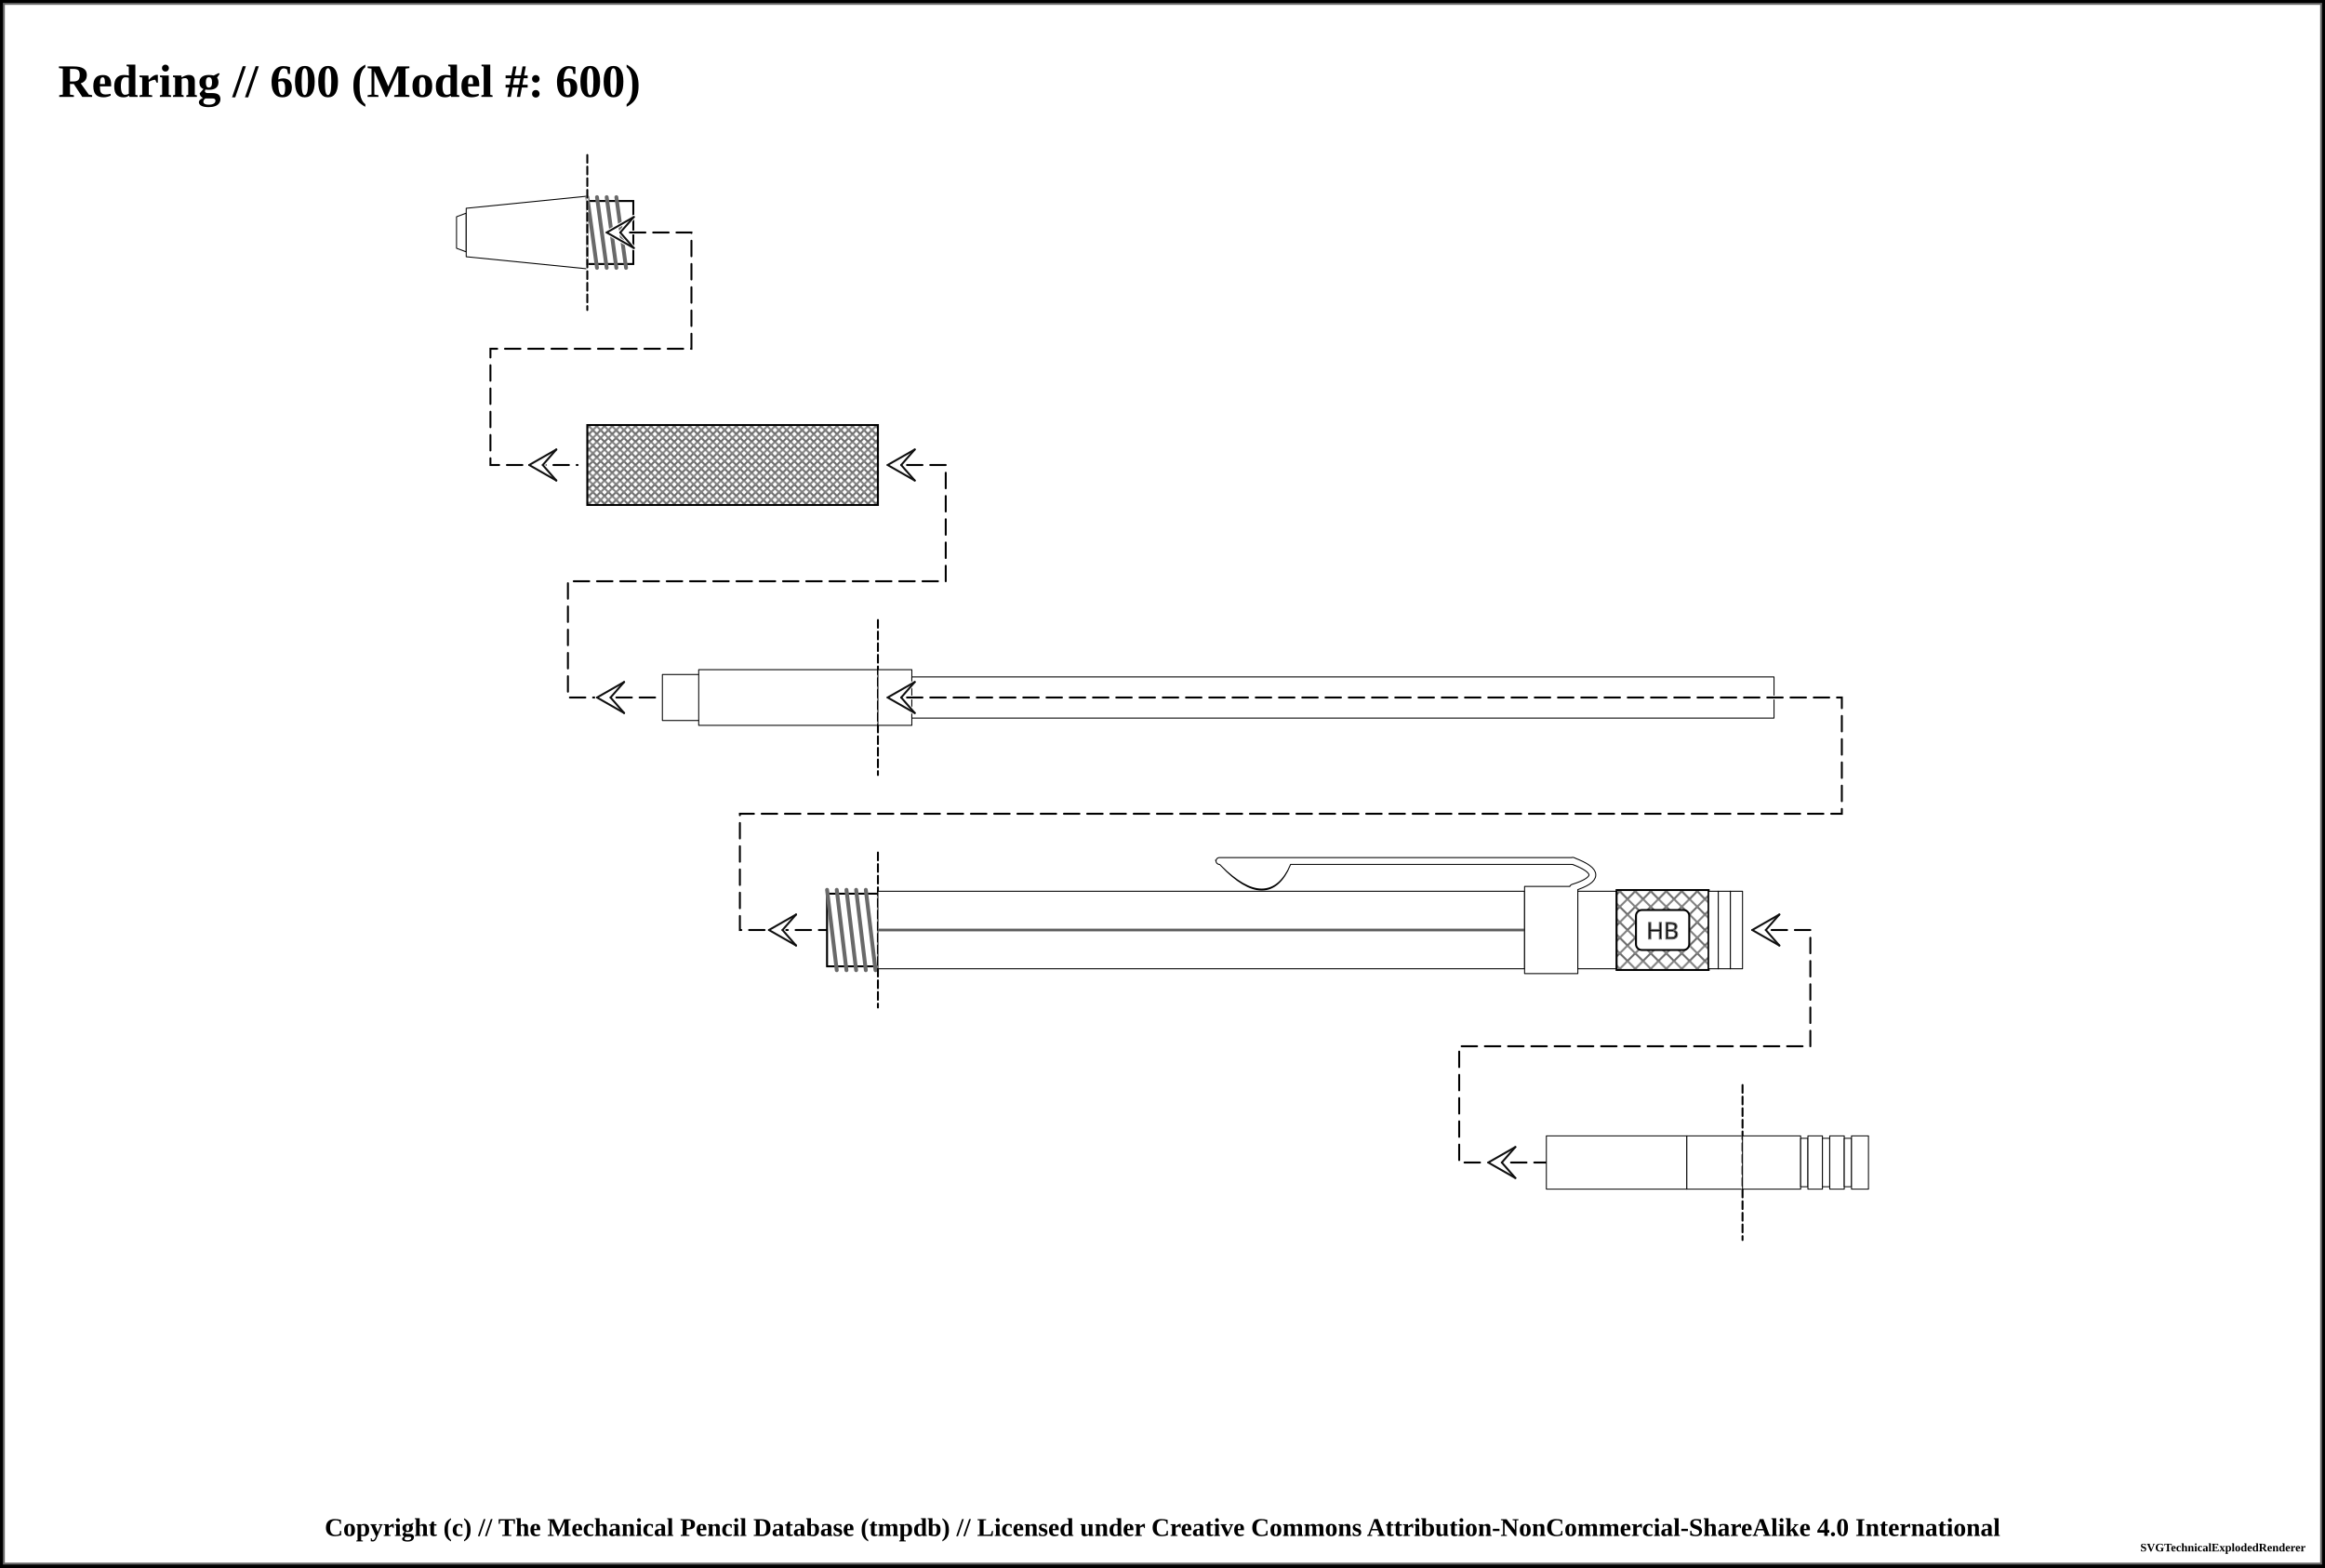
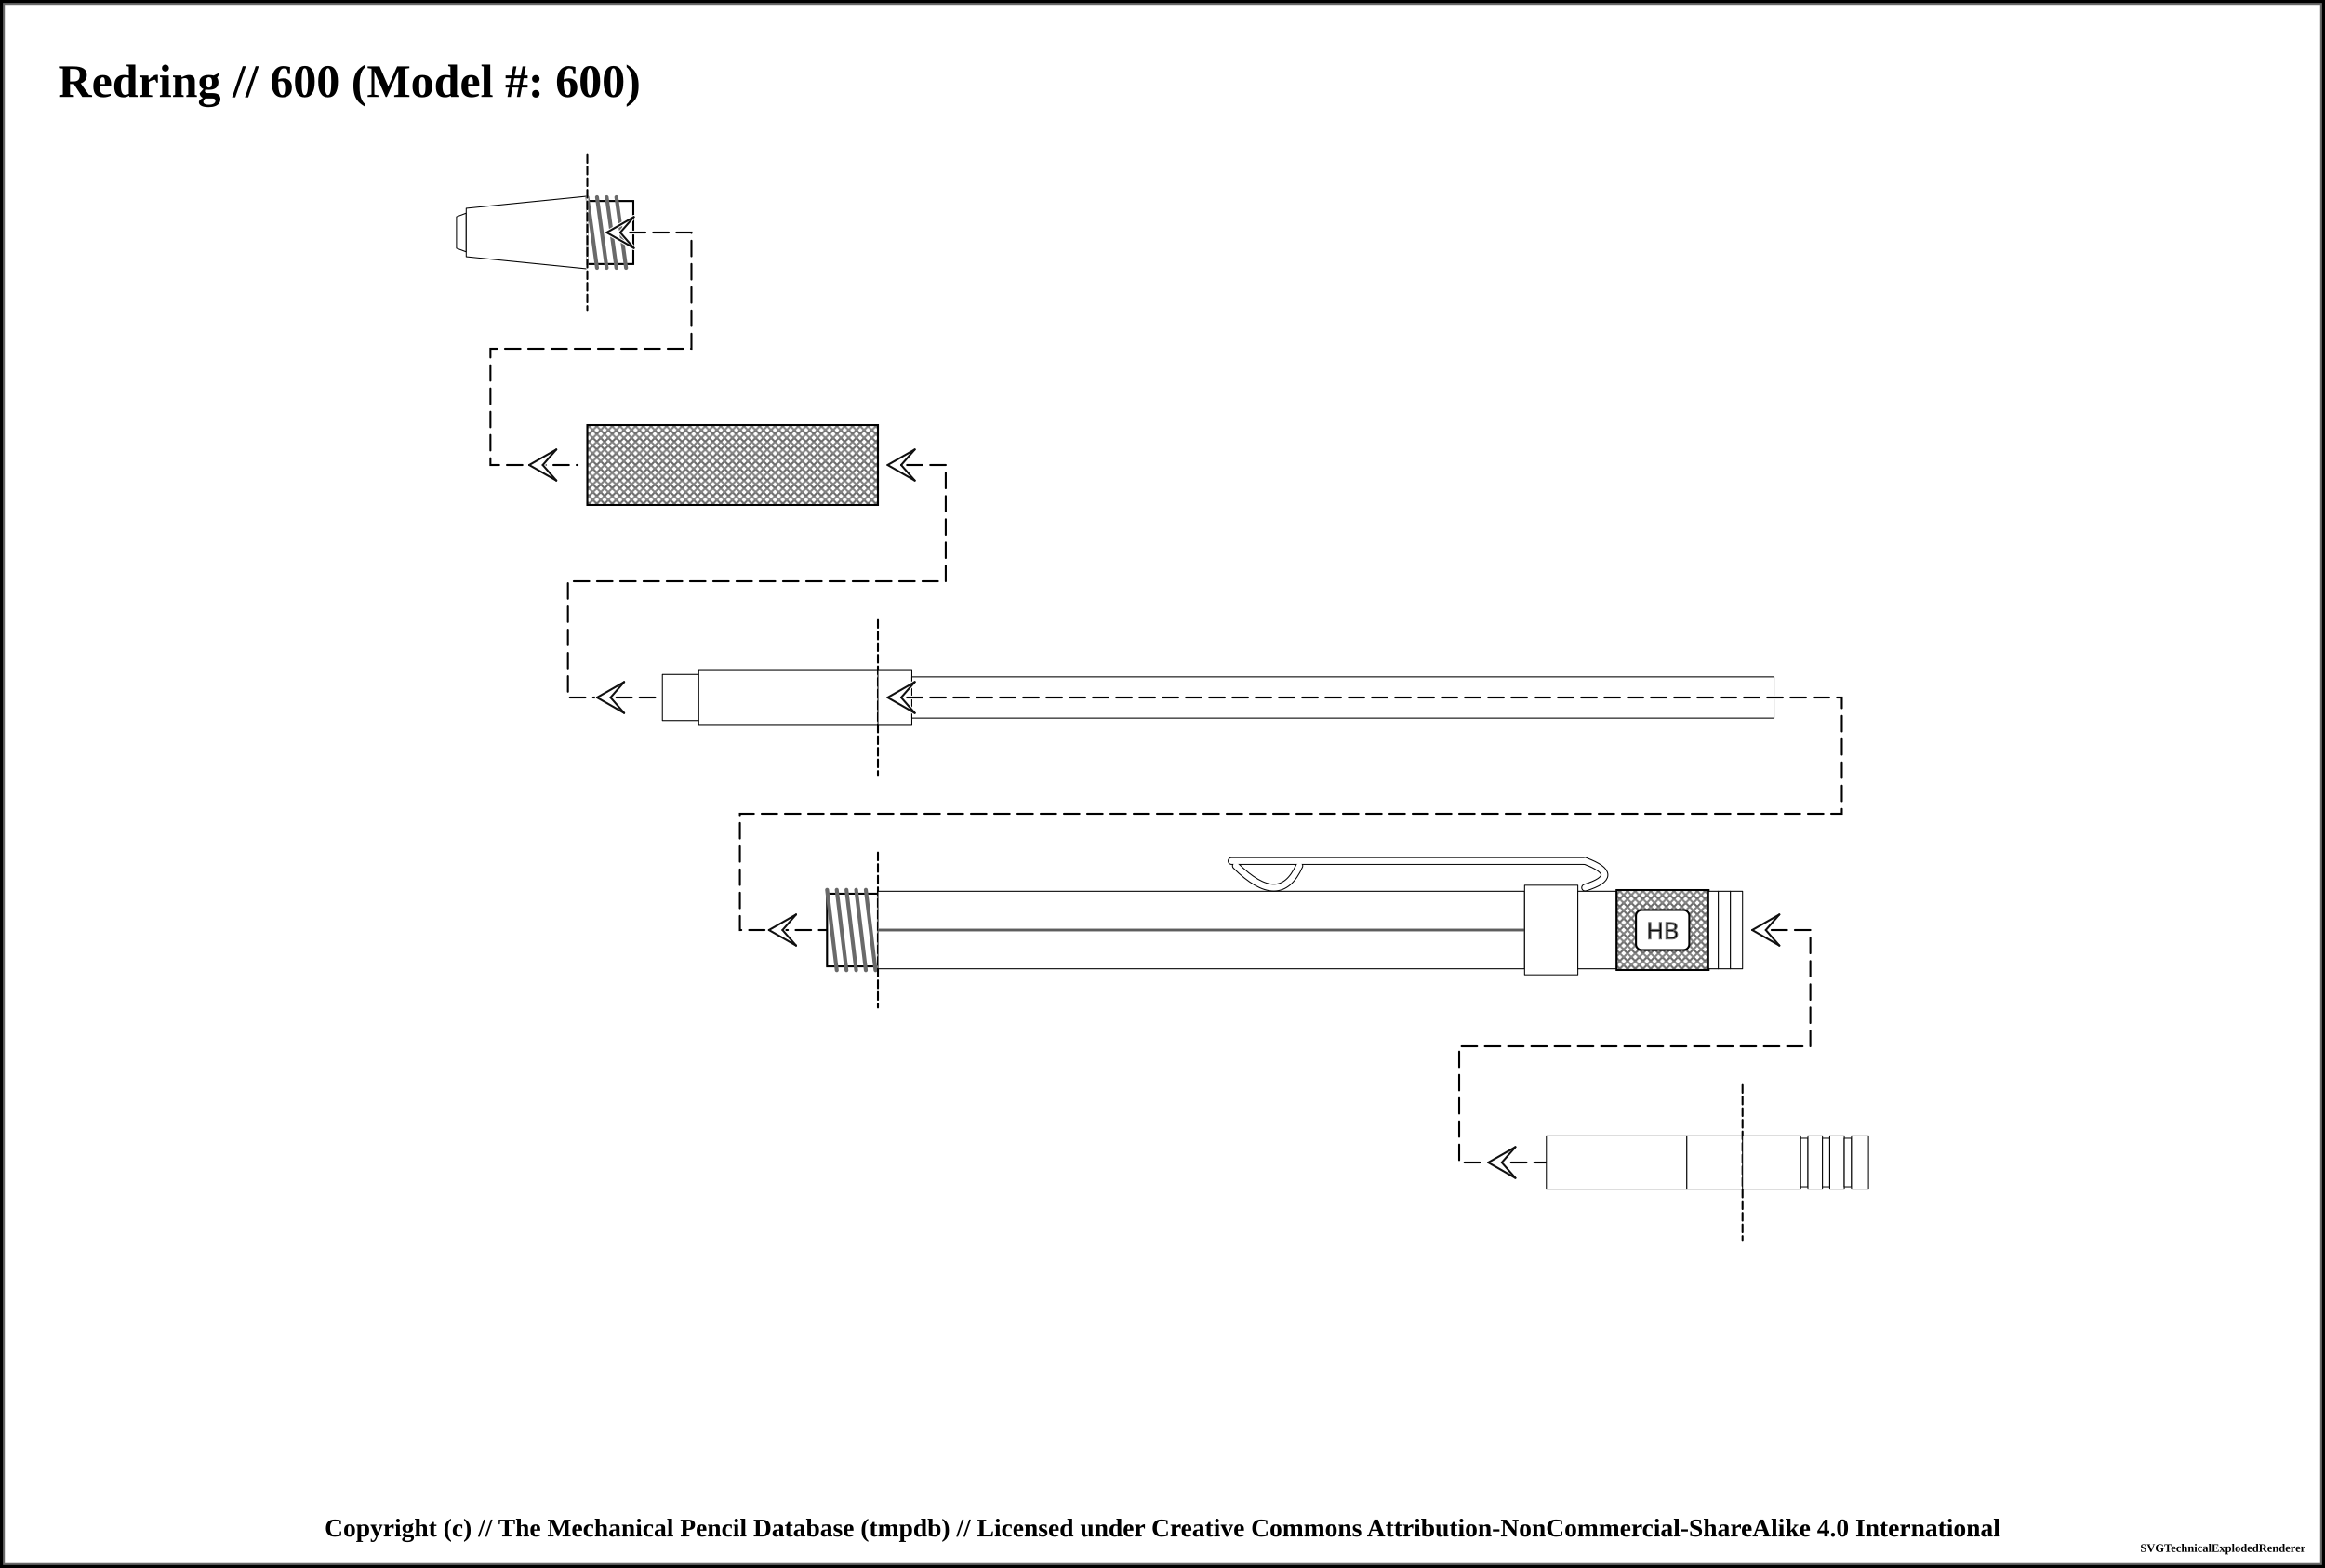
- <svg xmlns="http://www.w3.org/2000/svg" width="1200" height="809">
+ <svg xmlns="http://www.w3.org/2000/svg" width="1200" height="809.25">
  <pattern id="knurled-large" patternUnits="userSpaceOnUse" width="12" height="12">
    <path stroke="dimgray" stroke-linecap="round" stroke-width="1" d="M 6,6 L 12,12" />
    <path stroke="dimgray" stroke-linecap="round" stroke-width="1" d="M 6,6 L 0,12" />
    <path stroke="gray" stroke-linecap="round" stroke-width="1" d="M 6,6 L 12,0" />
    <path stroke="gray" stroke-linecap="round" stroke-width="1" d="M 6,6 L 0,0" />
  </pattern>
  <pattern id="knurled-small" patternUnits="userSpaceOnUse" width="4" height="4">
    <path stroke="dimgray" stroke-linecap="round" stroke-width="1" d="M 2,2 L 4,4" />
    <path stroke="dimgray" stroke-linecap="round" stroke-width="1" d="M 2,2 L 0,4" />
    <path stroke="gray" stroke-linecap="round" stroke-width="1" d="M 2,2 L 4,0" />
    <path stroke="gray" stroke-linecap="round" stroke-width="1" d="M 2,2 L 0,0" />
  </pattern>
  <pattern id="knurled" patternUnits="userSpaceOnUse" width="8" height="8">
    <path stroke="dimgray" stroke-linecap="round" stroke-width="1" d="M 4,4 L 8,8" />
    <path stroke="dimgray" stroke-linecap="round" stroke-width="1" d="M 4,4 L 0,8" />
    <path stroke="gray" stroke-linecap="round" stroke-width="1" d="M 4,4 L 8,0" />
    <path stroke="gray" stroke-linecap="round" stroke-width="1" d="M 4,4 L 0,0" />
  </pattern>
  <pattern id="lined" patternUnits="userSpaceOnUse" width="3" height="3">
    <path stroke="dimgray" stroke-linecap="round" stroke-width="1" d="M 0,0 L 3,0" />
  </pattern>
  <pattern id="ridged" patternUnits="userSpaceOnUse" width="3" height="3">
    <path stroke="dimgray" stroke-linecap="round" stroke-width="1" d="M 0,0 L 0,3" />
  </pattern>
  <pattern id="spring" patternUnits="userSpaceOnUse" width="8" height="100">
    <path stroke="dimgray" stroke-linecap="round" stroke-width="2" d="M 1,1 L 9,99" />
    <path stroke="white" stroke-linecap="round" stroke-width="1" d="M 1,1 L 9,99" />
  </pattern>
  <pattern id="knurled" patternUnits="userSpaceOnUse" width="8" height="8">
    <path stroke="dimgray" stroke-linecap="round" stroke-width="1" d="M 4,4 L 8,8" />
    <path stroke="dimgray" stroke-linecap="round" stroke-width="1" d="M 4,4 L 0,8" />
    <path stroke="gray" stroke-linecap="round" stroke-width="1" d="M 4,4 L 8,0" />
    <path stroke="gray" stroke-linecap="round" stroke-width="1" d="M 4,4 L 0,0" />
  </pattern>
-   <rect x="0" y="0" width="1200" height="809" fill="white" stroke="black" stroke-width="4" />
-   <rect x="2" y="2" width="1196" height="805" fill="white" stroke="dimgray" stroke-width="1" />
+   <rect x="0" y="0" width="1200" height="809.25" fill="white" stroke="black" stroke-width="4" />
+   <rect x="2" y="2" width="1196" height="805.25" fill="white" stroke="dimgray" stroke-width="1" />
  <g transform="rotate(0 0 0)">
    <text x="30" y="50" font-size="2.0em" font-weight="bold"> Redring // 600 (Model #: 600)</text>
    <path d="M235.625 111.875 L240.625 110 L240.625 130 L235.625 128.125 Z" stroke-width="0.5" stroke="black" stroke-linejoin="round" fill="white" fill-opacity="1" />
    <path d="M240.625 107.5 L303.125 101.25 L303.125 138.75 L240.625 132.5 Z" stroke-width="0.5" stroke="black" stroke-linejoin="round" fill="white" fill-opacity="1" />
    <path d="M303.125 103.75 L326.875 103.75 L326.875 136.25 L303.125 136.25 Z" stroke-width="0.5" stroke="black" stroke-linejoin="round" fill="white" fill-opacity="1" />
    <path d="M303.125 103.75 L326.875 103.75 L326.875 136.25 L303.125 136.25 Z" stroke-width="1.0" stroke="black" fill="url(#threaded)" />
    <line x1="303.125" y1="101.75" x2="308.125" y2="138.25" stroke="dimgray" stroke-linecap="round" stroke-width="2" />
    <line x1="303.125" y1="101.75" x2="308.125" y2="138.25" stroke="[object Object]" stroke-linecap="round" stroke-width="1" />
    <line x1="308.125" y1="101.75" x2="313.125" y2="138.25" stroke="dimgray" stroke-linecap="round" stroke-width="2" />
    <line x1="308.125" y1="101.75" x2="313.125" y2="138.25" stroke="[object Object]" stroke-linecap="round" stroke-width="1" />
    <line x1="313.125" y1="101.75" x2="318.125" y2="138.25" stroke="dimgray" stroke-linecap="round" stroke-width="2" />
    <line x1="313.125" y1="101.75" x2="318.125" y2="138.25" stroke="[object Object]" stroke-linecap="round" stroke-width="1" />
    <line x1="318.125" y1="101.75" x2="323.125" y2="138.25" stroke="dimgray" stroke-linecap="round" stroke-width="2" />
    <line x1="318.125" y1="101.75" x2="323.125" y2="138.25" stroke="[object Object]" stroke-linecap="round" stroke-width="1" />
    <line x1="303.125" y1="80" x2="303.125" y2="160" stroke="white" stroke-linecap="round" stroke-width="1" />
    <line x1="303.125" y1="80" x2="303.125" y2="160" stroke="black" stroke-linecap="round" stroke-dasharray="4,2" stroke-width="1" />
    <path d="M 313.125 120 L 356.875 120 L 356.875 180 L 253.125 180 L 253.125 240 L 298.125 240 " fill="none" stroke="white" stroke-width="2" stroke-dasharray="8,4" stroke-linecap="round" />
    <path d="M 313.125 120 L 356.875 120 L 356.875 180 L 253.125 180 L 253.125 240 L 298.125 240 " fill="none" stroke="black" stroke-width="1" stroke-dasharray="8,4" stroke-linecap="round" />
    <line x1="313.125" y1="120" x2="320.125" y2="120" stroke-linecap="round" stroke="#ffffff" stroke-width="2.0" />
    <line x1="313.125" y1="120" x2="327.125" y2="112" stroke-linecap="round" stroke="#ffffff" stroke-width="2.0" />
    <line x1="327.125" y1="112" x2="320.125" y2="120" stroke-linecap="round" stroke="#ffffff" stroke-width="2.0" />
    <line x1="313.125" y1="120" x2="327.125" y2="128" stroke-linecap="round" stroke="#ffffff" stroke-width="2.0" />
    <line x1="327.125" y1="128" x2="320.125" y2="120" stroke-linecap="round" stroke="#ffffff" stroke-width="2.0" />
    <line x1="313.125" y1="120" x2="327.125" y2="112" stroke-linecap="round" stroke="#0f0f0f" stroke-width="1.0" />
    <line x1="327.125" y1="112" x2="320.125" y2="120" stroke-linecap="round" stroke="#0f0f0f" stroke-width="1.0" />
    <line x1="313.125" y1="120" x2="327.125" y2="128" stroke-linecap="round" stroke="#0f0f0f" stroke-width="1.0" />
    <line x1="327.125" y1="128" x2="320.125" y2="120" stroke-linecap="round" stroke="#0f0f0f" stroke-width="1.0" />
    <line x1="273.125" y1="240" x2="280.125" y2="240" stroke-linecap="round" stroke="#ffffff" stroke-width="2.0" />
    <line x1="273.125" y1="240" x2="287.125" y2="232" stroke-linecap="round" stroke="#ffffff" stroke-width="2.0" />
    <line x1="287.125" y1="232" x2="280.125" y2="240" stroke-linecap="round" stroke="#ffffff" stroke-width="2.0" />
    <line x1="273.125" y1="240" x2="287.125" y2="248" stroke-linecap="round" stroke="#ffffff" stroke-width="2.0" />
    <line x1="287.125" y1="248" x2="280.125" y2="240" stroke-linecap="round" stroke="#ffffff" stroke-width="2.0" />
    <line x1="273.125" y1="240" x2="287.125" y2="232" stroke-linecap="round" stroke="#0f0f0f" stroke-width="1.0" />
    <line x1="287.125" y1="232" x2="280.125" y2="240" stroke-linecap="round" stroke="#0f0f0f" stroke-width="1.0" />
    <line x1="273.125" y1="240" x2="287.125" y2="248" stroke-linecap="round" stroke="#0f0f0f" stroke-width="1.0" />
    <line x1="287.125" y1="248" x2="280.125" y2="240" stroke-linecap="round" stroke="#0f0f0f" stroke-width="1.0" />
    <path d="M303.125 219.375 L453.125 219.375 L453.125 260.625 L303.125 260.625 Z" stroke-width="0.5" stroke="black" stroke-linejoin="round" fill="white" fill-opacity="1" />
    <path d="M303.125 219.375 L453.125 219.375 L453.125 260.625 L303.125 260.625 Z" stroke-width="1.0" stroke="black" fill="url(#knurled-small)" />
    <path d="M 468.125 240 L 488.125 240 L 488.125 300 L 293.125 300 L 293.125 360 L 338.125 360 " fill="none" stroke="white" stroke-width="2" stroke-dasharray="8,4" stroke-linecap="round" />
    <path d="M 468.125 240 L 488.125 240 L 488.125 300 L 293.125 300 L 293.125 360 L 338.125 360 " fill="none" stroke="black" stroke-width="1" stroke-dasharray="8,4" stroke-linecap="round" />
    <line x1="458.125" y1="240" x2="465.125" y2="240" stroke-linecap="round" stroke="#ffffff" stroke-width="2.0" />
    <line x1="458.125" y1="240" x2="472.125" y2="232" stroke-linecap="round" stroke="#ffffff" stroke-width="2.0" />
    <line x1="472.125" y1="232" x2="465.125" y2="240" stroke-linecap="round" stroke="#ffffff" stroke-width="2.0" />
    <line x1="458.125" y1="240" x2="472.125" y2="248" stroke-linecap="round" stroke="#ffffff" stroke-width="2.0" />
    <line x1="472.125" y1="248" x2="465.125" y2="240" stroke-linecap="round" stroke="#ffffff" stroke-width="2.0" />
    <line x1="458.125" y1="240" x2="472.125" y2="232" stroke-linecap="round" stroke="#0f0f0f" stroke-width="1.0" />
    <line x1="472.125" y1="232" x2="465.125" y2="240" stroke-linecap="round" stroke="#0f0f0f" stroke-width="1.0" />
    <line x1="458.125" y1="240" x2="472.125" y2="248" stroke-linecap="round" stroke="#0f0f0f" stroke-width="1.0" />
    <line x1="472.125" y1="248" x2="465.125" y2="240" stroke-linecap="round" stroke="#0f0f0f" stroke-width="1.0" />
    <line x1="308.125" y1="360" x2="315.125" y2="360" stroke-linecap="round" stroke="#ffffff" stroke-width="2.0" />
    <line x1="308.125" y1="360" x2="322.125" y2="352" stroke-linecap="round" stroke="#ffffff" stroke-width="2.0" />
    <line x1="322.125" y1="352" x2="315.125" y2="360" stroke-linecap="round" stroke="#ffffff" stroke-width="2.0" />
    <line x1="308.125" y1="360" x2="322.125" y2="368" stroke-linecap="round" stroke="#ffffff" stroke-width="2.0" />
    <line x1="322.125" y1="368" x2="315.125" y2="360" stroke-linecap="round" stroke="#ffffff" stroke-width="2.0" />
    <line x1="308.125" y1="360" x2="322.125" y2="352" stroke-linecap="round" stroke="#0f0f0f" stroke-width="1.0" />
    <line x1="322.125" y1="352" x2="315.125" y2="360" stroke-linecap="round" stroke="#0f0f0f" stroke-width="1.0" />
    <line x1="308.125" y1="360" x2="322.125" y2="368" stroke-linecap="round" stroke="#0f0f0f" stroke-width="1.0" />
    <line x1="322.125" y1="368" x2="315.125" y2="360" stroke-linecap="round" stroke="#0f0f0f" stroke-width="1.0" />
    <path d="M341.875 348.125 L364.375 348.125 L364.375 371.875 L341.875 371.875 Z" stroke-width="0.5" stroke="black" stroke-linejoin="round" fill="white" fill-opacity="1" />
    <path d="M360.625 345.625 L453.125 345.625 L453.125 374.375 L360.625 374.375 Z" stroke-width="0.5" stroke="black" stroke-linejoin="round" fill="white" fill-opacity="1" />
    <line x1="453.125" y1="320" x2="453.125" y2="400" stroke="white" stroke-linecap="round" stroke-width="1" />
    <line x1="453.125" y1="320" x2="453.125" y2="400" stroke="black" stroke-linecap="round" stroke-dasharray="4,2" stroke-width="1" />
    <path d="M453.125 345.625 L470.625 345.625 L470.625 374.375 L453.125 374.375 Z" stroke-width="0.5" stroke="black" stroke-linejoin="round" fill="white" fill-opacity="1" />
    <path d="M470.625 349.375 L915.625 349.375 L915.625 370.625 L470.625 370.625 Z" stroke-width="0.5" stroke="black" stroke-linejoin="round" fill="white" fill-opacity="1" />
    <path d="M 468.125 360 L 950.625 360 L 950.625 420 L 381.875 420 L 381.875 480 L 426.875 480 " fill="none" stroke="white" stroke-width="2" stroke-dasharray="8,4" stroke-linecap="round" />
    <path d="M 468.125 360 L 950.625 360 L 950.625 420 L 381.875 420 L 381.875 480 L 426.875 480 " fill="none" stroke="black" stroke-width="1" stroke-dasharray="8,4" stroke-linecap="round" />
    <line x1="458.125" y1="360" x2="465.125" y2="360" stroke-linecap="round" stroke="#ffffff" stroke-width="2.0" />
    <line x1="458.125" y1="360" x2="472.125" y2="352" stroke-linecap="round" stroke="#ffffff" stroke-width="2.0" />
    <line x1="472.125" y1="352" x2="465.125" y2="360" stroke-linecap="round" stroke="#ffffff" stroke-width="2.0" />
    <line x1="458.125" y1="360" x2="472.125" y2="368" stroke-linecap="round" stroke="#ffffff" stroke-width="2.0" />
    <line x1="472.125" y1="368" x2="465.125" y2="360" stroke-linecap="round" stroke="#ffffff" stroke-width="2.0" />
    <line x1="458.125" y1="360" x2="472.125" y2="352" stroke-linecap="round" stroke="#0f0f0f" stroke-width="1.0" />
    <line x1="472.125" y1="352" x2="465.125" y2="360" stroke-linecap="round" stroke="#0f0f0f" stroke-width="1.0" />
    <line x1="458.125" y1="360" x2="472.125" y2="368" stroke-linecap="round" stroke="#0f0f0f" stroke-width="1.0" />
    <line x1="472.125" y1="368" x2="465.125" y2="360" stroke-linecap="round" stroke="#0f0f0f" stroke-width="1.0" />
    <line x1="396.875" y1="480" x2="403.875" y2="480" stroke-linecap="round" stroke="#ffffff" stroke-width="2.0" />
    <line x1="396.875" y1="480" x2="410.875" y2="472" stroke-linecap="round" stroke="#ffffff" stroke-width="2.0" />
    <line x1="410.875" y1="472" x2="403.875" y2="480" stroke-linecap="round" stroke="#ffffff" stroke-width="2.0" />
    <line x1="396.875" y1="480" x2="410.875" y2="488" stroke-linecap="round" stroke="#ffffff" stroke-width="2.0" />
    <line x1="410.875" y1="488" x2="403.875" y2="480" stroke-linecap="round" stroke="#ffffff" stroke-width="2.0" />
    <line x1="396.875" y1="480" x2="410.875" y2="472" stroke-linecap="round" stroke="#0f0f0f" stroke-width="1.0" />
    <line x1="410.875" y1="472" x2="403.875" y2="480" stroke-linecap="round" stroke="#0f0f0f" stroke-width="1.0" />
    <line x1="396.875" y1="480" x2="410.875" y2="488" stroke-linecap="round" stroke="#0f0f0f" stroke-width="1.0" />
    <line x1="410.875" y1="488" x2="403.875" y2="480" stroke-linecap="round" stroke="#0f0f0f" stroke-width="1.0" />
    <path d="M426.875 461.25 L453.125 461.25 L453.125 498.75 L426.875 498.75 Z" stroke-width="0.5" stroke="black" stroke-linejoin="round" fill="white" fill-opacity="1" />
    <path d="M426.875 461.25 L453.125 461.25 L453.125 498.75 L426.875 498.75 Z" stroke-width="1.0" stroke="black" fill="url(#threaded)" />
    <line x1="426.875" y1="459.25" x2="431.875" y2="500.75" stroke="dimgray" stroke-linecap="round" stroke-width="2" />
    <line x1="426.875" y1="459.25" x2="431.875" y2="500.75" stroke="[object Object]" stroke-linecap="round" stroke-width="1" />
    <line x1="431.875" y1="459.25" x2="436.875" y2="500.75" stroke="dimgray" stroke-linecap="round" stroke-width="2" />
    <line x1="431.875" y1="459.25" x2="436.875" y2="500.75" stroke="[object Object]" stroke-linecap="round" stroke-width="1" />
    <line x1="436.875" y1="459.25" x2="441.875" y2="500.75" stroke="dimgray" stroke-linecap="round" stroke-width="2" />
    <line x1="436.875" y1="459.25" x2="441.875" y2="500.75" stroke="[object Object]" stroke-linecap="round" stroke-width="1" />
    <line x1="441.875" y1="459.25" x2="446.875" y2="500.75" stroke="dimgray" stroke-linecap="round" stroke-width="2" />
    <line x1="441.875" y1="459.25" x2="446.875" y2="500.75" stroke="[object Object]" stroke-linecap="round" stroke-width="1" />
    <line x1="446.875" y1="459.25" x2="451.875" y2="500.75" stroke="dimgray" stroke-linecap="round" stroke-width="2" />
    <line x1="446.875" y1="459.25" x2="451.875" y2="500.75" stroke="[object Object]" stroke-linecap="round" stroke-width="1" />
    <line x1="453.125" y1="440" x2="453.125" y2="520" stroke="white" stroke-linecap="round" stroke-width="1" />
    <line x1="453.125" y1="440" x2="453.125" y2="520" stroke="black" stroke-linecap="round" stroke-dasharray="4,2" stroke-width="1" />
    <path d="M453.125 460 L786.875 460 L786.875 500 L453.125 500 Z" stroke-width="0.5" stroke="black" stroke-linejoin="round" fill="white" fill-opacity="1" />
    <line x1="453.125" y1="480" x2="786.875" y2="480" stroke-width="1.5" stroke="gray" fill="gray" stroke-opacity="1.0" />
    <line x1="453.125" y1="480" x2="786.875" y2="480" stroke-width="0.5" stroke="black" fill="none" stroke-opacity="0.5" />
-     <path d="M631.625 445.875 Q654.375 469.375 664.375 445.875 Z" stroke-width="4" stroke="black" fill="dimgray" stroke-linecap="round" />
-     <line x1="629.375" y1="444.375" x2="811.875" y2="444.375" stroke-width="4" stroke="black" fill="dimgray" stroke-linecap="round" />
-     <path d="M811.875 444.375 Q831.875 451.875 811.875 458.125" stroke-width="4" stroke="black" fill="none" stroke-linecap="round" />
-     <path d="M786.875 457.5 L814.375 457.5 L814.375 502.5 L786.875 502.5 Z" stroke-width="0.5" stroke="black" stroke-linejoin="round" fill="white" fill-opacity="1" />
-     <path d="M631.625 445.875 Q654.375 468.375 664.375 445.875 Z" stroke-width="3" stroke="white" fill="white" stroke-linecap="round" />
-     <line x1="629.375" y1="444.375" x2="811.875" y2="444.375" stroke-width="3" stroke="white" fill="white" stroke-linecap="round" />
-     <path d="M811.875 444.375 Q831.875 451.875 811.875 458.125" stroke-width="3" stroke="white" fill="none" stroke-linecap="round" />
+     <path d="M637.875 446.875 Q660.625 469.375 670.625 446.875" stroke-width="4" stroke="black" fill="none" stroke-linecap="round" />
+     <line x1="635.625" y1="444.375" x2="818.125" y2="444.375" stroke-width="4" stroke="black" fill="dimgray" stroke-linecap="round" />
+     <path d="M818.125 444.375 Q838.125 451.875 818.125 458.125" stroke-width="4" stroke="black" fill="none" stroke-linecap="round" />
+     <path d="M786.875 456.875 L814.375 456.875 L814.375 503.125 L786.875 503.125 Z" stroke-width="0.5" stroke="black" stroke-linejoin="round" fill="white" fill-opacity="1" />
+     <path d="M637.875 446.875 Q660.625 469.375 670.625 446.875" stroke-width="3" stroke="white" fill="none" stroke-linecap="round" />
+     <line x1="635.625" y1="444.375" x2="818.125" y2="444.375" stroke-width="3" stroke="white" fill="white" stroke-linecap="round" />
+     <path d="M818.125 444.375 Q838.125 451.875 818.125 458.125" stroke-width="3" stroke="white" fill="none" stroke-linecap="round" />
    <path d="M814.375 460 L834.375 460 L834.375 500 L814.375 500 Z" stroke-width="0.5" stroke="black" stroke-linejoin="round" fill="white" fill-opacity="1" />
    <path d="M834.375 459.375 L881.875 459.375 L881.875 500.625 L834.375 500.625 Z" stroke-width="0.5" stroke="black" stroke-linejoin="round" fill="white" fill-opacity="1" />
-     <path d="M834.375 459.375 L881.875 459.375 L881.875 500.625 L834.375 500.625 Z" stroke-width="1.0" stroke="black" fill="url(#knurled)" />
+     <path d="M834.375 459.375 L881.875 459.375 L881.875 500.625 L834.375 500.625 Z" stroke-width="1.0" stroke="black" fill="url(#knurled-small)" />
    <rect x="844.375" y="469.688" width="27.5" height="20.625" rx="3" ry="3" stroke-width="1" stroke="black" fill="white" />
    <text x="858.125" y="480" text-anchor="middle" dominant-baseline="central">
      <tspan stroke="dimgray" stroke-width="0.5" font-family="sans-serif" fill="black" textLength="{this.width * 5 - 24}"> HB</tspan>
    </text>
    <path d="M881.875 460 L886.875 460 L886.875 500 L881.875 500 Z" stroke-width="0.5" stroke="black" stroke-linejoin="round" fill="white" fill-opacity="1" />
    <path d="M886.875 460 L893.125 460 L893.125 500 L886.875 500 Z" stroke-width="0.5" stroke="black" stroke-linejoin="round" fill="white" fill-opacity="1" />
    <path d="M893.125 460 L899.375 460 L899.375 500 L893.125 500 Z" stroke-width="0.5" stroke="black" stroke-linejoin="round" fill="white" fill-opacity="1" />
    <path d="M 914.375 480 L 934.375 480 L 934.375 540 L 753.125 540 L 753.125 600 L 798.125 600 " fill="none" stroke="white" stroke-width="2" stroke-dasharray="8,4" stroke-linecap="round" />
    <path d="M 914.375 480 L 934.375 480 L 934.375 540 L 753.125 540 L 753.125 600 L 798.125 600 " fill="none" stroke="black" stroke-width="1" stroke-dasharray="8,4" stroke-linecap="round" />
    <line x1="904.375" y1="480" x2="911.375" y2="480" stroke-linecap="round" stroke="#ffffff" stroke-width="2.0" />
    <line x1="904.375" y1="480" x2="918.375" y2="472" stroke-linecap="round" stroke="#ffffff" stroke-width="2.0" />
    <line x1="918.375" y1="472" x2="911.375" y2="480" stroke-linecap="round" stroke="#ffffff" stroke-width="2.0" />
    <line x1="904.375" y1="480" x2="918.375" y2="488" stroke-linecap="round" stroke="#ffffff" stroke-width="2.0" />
    <line x1="918.375" y1="488" x2="911.375" y2="480" stroke-linecap="round" stroke="#ffffff" stroke-width="2.0" />
    <line x1="904.375" y1="480" x2="918.375" y2="472" stroke-linecap="round" stroke="#0f0f0f" stroke-width="1.0" />
    <line x1="918.375" y1="472" x2="911.375" y2="480" stroke-linecap="round" stroke="#0f0f0f" stroke-width="1.0" />
    <line x1="904.375" y1="480" x2="918.375" y2="488" stroke-linecap="round" stroke="#0f0f0f" stroke-width="1.0" />
    <line x1="918.375" y1="488" x2="911.375" y2="480" stroke-linecap="round" stroke="#0f0f0f" stroke-width="1.0" />
    <line x1="768.125" y1="600" x2="775.125" y2="600" stroke-linecap="round" stroke="#ffffff" stroke-width="2.0" />
    <line x1="768.125" y1="600" x2="782.125" y2="592" stroke-linecap="round" stroke="#ffffff" stroke-width="2.0" />
    <line x1="782.125" y1="592" x2="775.125" y2="600" stroke-linecap="round" stroke="#ffffff" stroke-width="2.0" />
    <line x1="768.125" y1="600" x2="782.125" y2="608" stroke-linecap="round" stroke="#ffffff" stroke-width="2.0" />
    <line x1="782.125" y1="608" x2="775.125" y2="600" stroke-linecap="round" stroke="#ffffff" stroke-width="2.0" />
    <line x1="768.125" y1="600" x2="782.125" y2="592" stroke-linecap="round" stroke="#0f0f0f" stroke-width="1.0" />
    <line x1="782.125" y1="592" x2="775.125" y2="600" stroke-linecap="round" stroke="#0f0f0f" stroke-width="1.0" />
    <line x1="768.125" y1="600" x2="782.125" y2="608" stroke-linecap="round" stroke="#0f0f0f" stroke-width="1.0" />
    <line x1="782.125" y1="608" x2="775.125" y2="600" stroke-linecap="round" stroke="#0f0f0f" stroke-width="1.0" />
    <path d="M798.125 586.25 L870.625 586.25 L870.625 613.75 L798.125 613.75 Z" stroke-width="0.5" stroke="black" stroke-linejoin="round" fill="white" fill-opacity="1" />
    <path d="M870.625 586.25 L899.375 586.25 L899.375 613.75 L870.625 613.75 Z" stroke-width="0.5" stroke="black" stroke-linejoin="round" fill="white" fill-opacity="1" />
    <line x1="899.375" y1="560" x2="899.375" y2="640" stroke="white" stroke-linecap="round" stroke-width="1" />
    <line x1="899.375" y1="560" x2="899.375" y2="640" stroke="black" stroke-linecap="round" stroke-dasharray="4,2" stroke-width="1" />
    <path d="M899.375 586.25 L929.375 586.25 L929.375 613.75 L899.375 613.75 Z" stroke-width="0.5" stroke="black" stroke-linejoin="round" fill="white" fill-opacity="1" />
    <path d="M929.375 587.5 L933.125 587.5 L933.125 612.5 L929.375 612.5 Z" stroke-width="0.5" stroke="black" stroke-linejoin="round" fill="white" fill-opacity="1" />
    <path d="M933.125 586.25 L940.625 586.25 L940.625 613.75 L933.125 613.75 Z" stroke-width="0.5" stroke="black" stroke-linejoin="round" fill="white" fill-opacity="1" />
    <path d="M940.625 587.5 L944.375 587.5 L944.375 612.5 L940.625 612.5 Z" stroke-width="0.5" stroke="black" stroke-linejoin="round" fill="white" fill-opacity="1" />
    <path d="M944.375 586.25 L951.875 586.25 L951.875 613.75 L944.375 613.75 Z" stroke-width="0.5" stroke="black" stroke-linejoin="round" fill="white" fill-opacity="1" />
    <path d="M951.875 587.5 L955.625 587.5 L955.625 612.5 L951.875 612.5 Z" stroke-width="0.5" stroke="black" stroke-linejoin="round" fill="white" fill-opacity="1" />
    <path d="M955.625 586.25 L964.375 586.25 L964.375 613.75 L955.625 613.75 Z" stroke-width="0.5" stroke="black" stroke-linejoin="round" fill="white" fill-opacity="1" />
  </g>
-   <text x="50%" y="789" font-size="1.1em" font-weight="bold" text-anchor="middle" dominant-baseline="middle">Copyright (c) // The Mechanical Pencil Database (tmpdb) // Licensed under Creative Commons Attribution-NonCommercial-ShareAlike 4.0 International</text>
-   <text x="1190" y="799" font-size="0.5em" font-weight="bold" text-anchor="end" dominant-baseline="middle">SVGTechnicalExplodedRenderer</text>
+   <text x="50%" y="789.25" font-size="1.1em" font-weight="bold" text-anchor="middle" dominant-baseline="middle">Copyright (c) // The Mechanical Pencil Database (tmpdb) // Licensed under Creative Commons Attribution-NonCommercial-ShareAlike 4.0 International</text>
+   <text x="1190" y="799.25" font-size="0.5em" font-weight="bold" text-anchor="end" dominant-baseline="middle">SVGTechnicalExplodedRenderer</text>
</svg>
